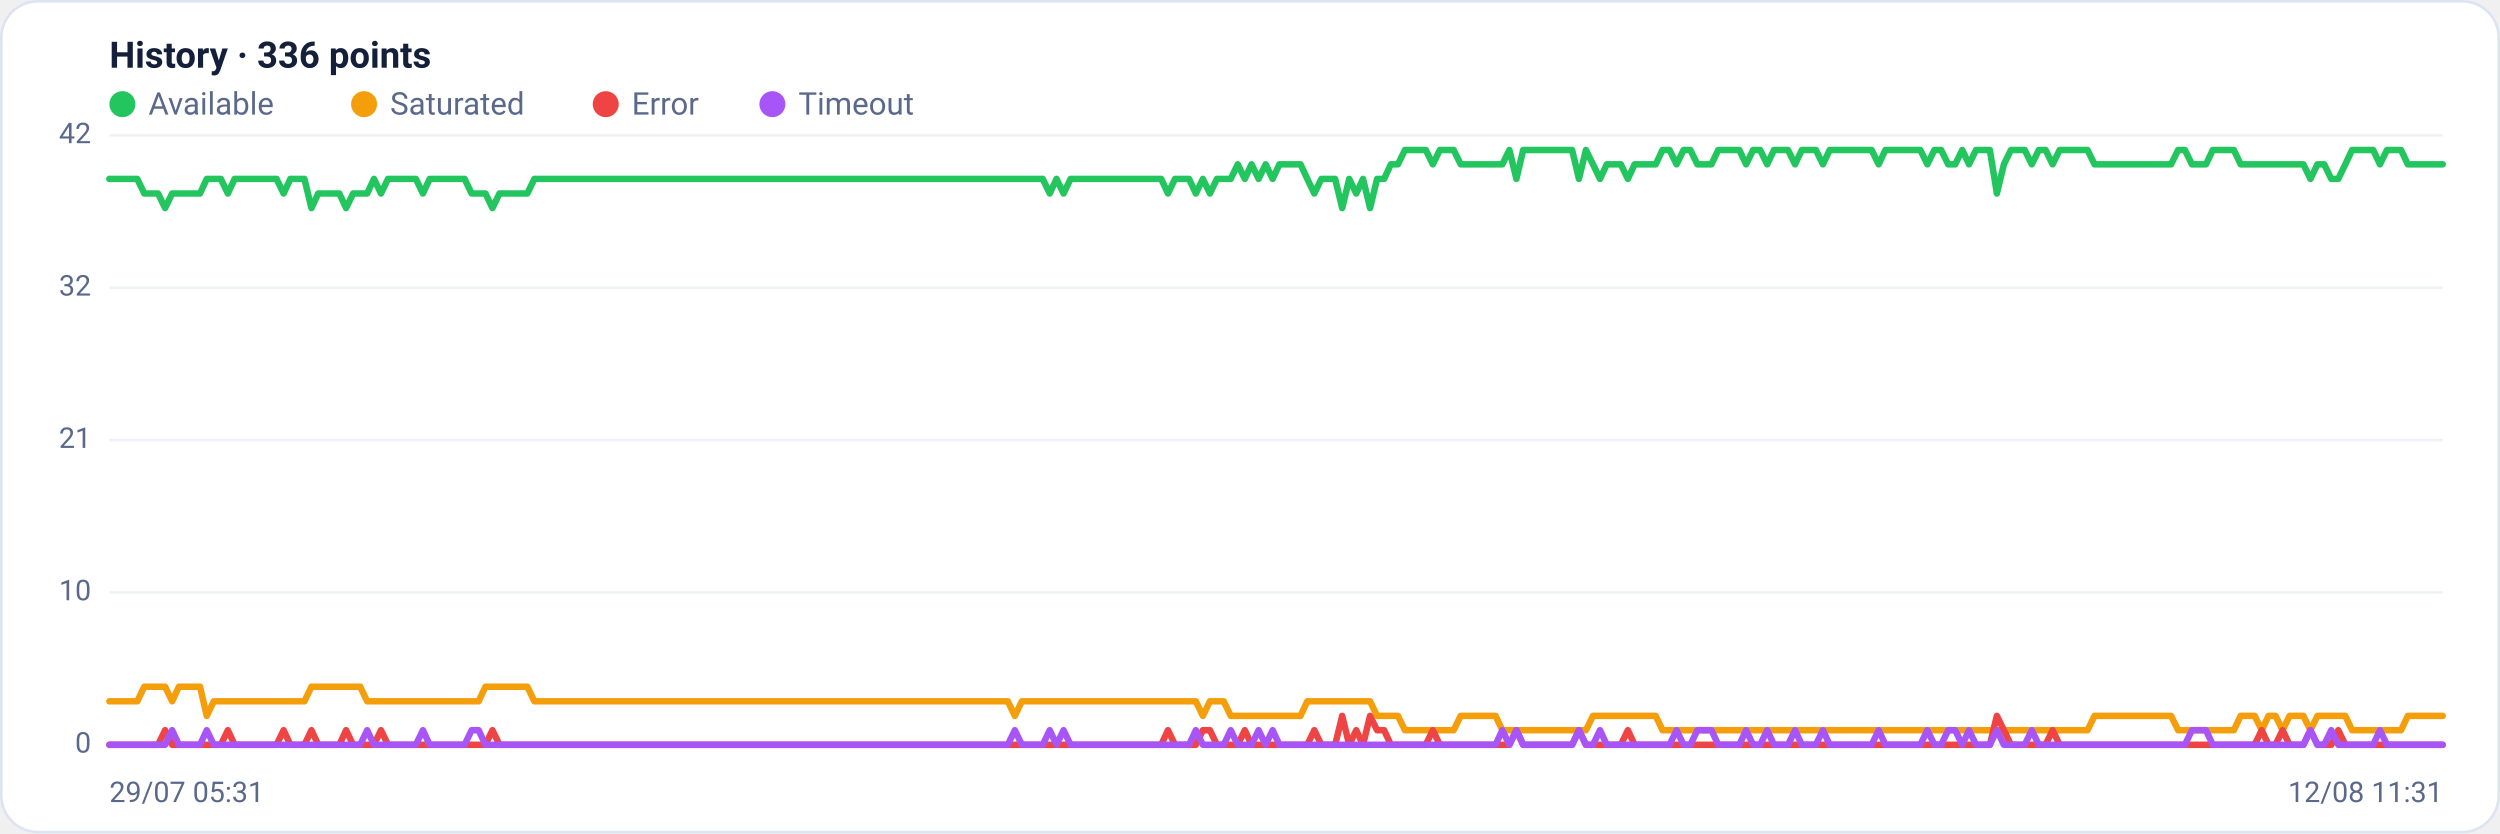
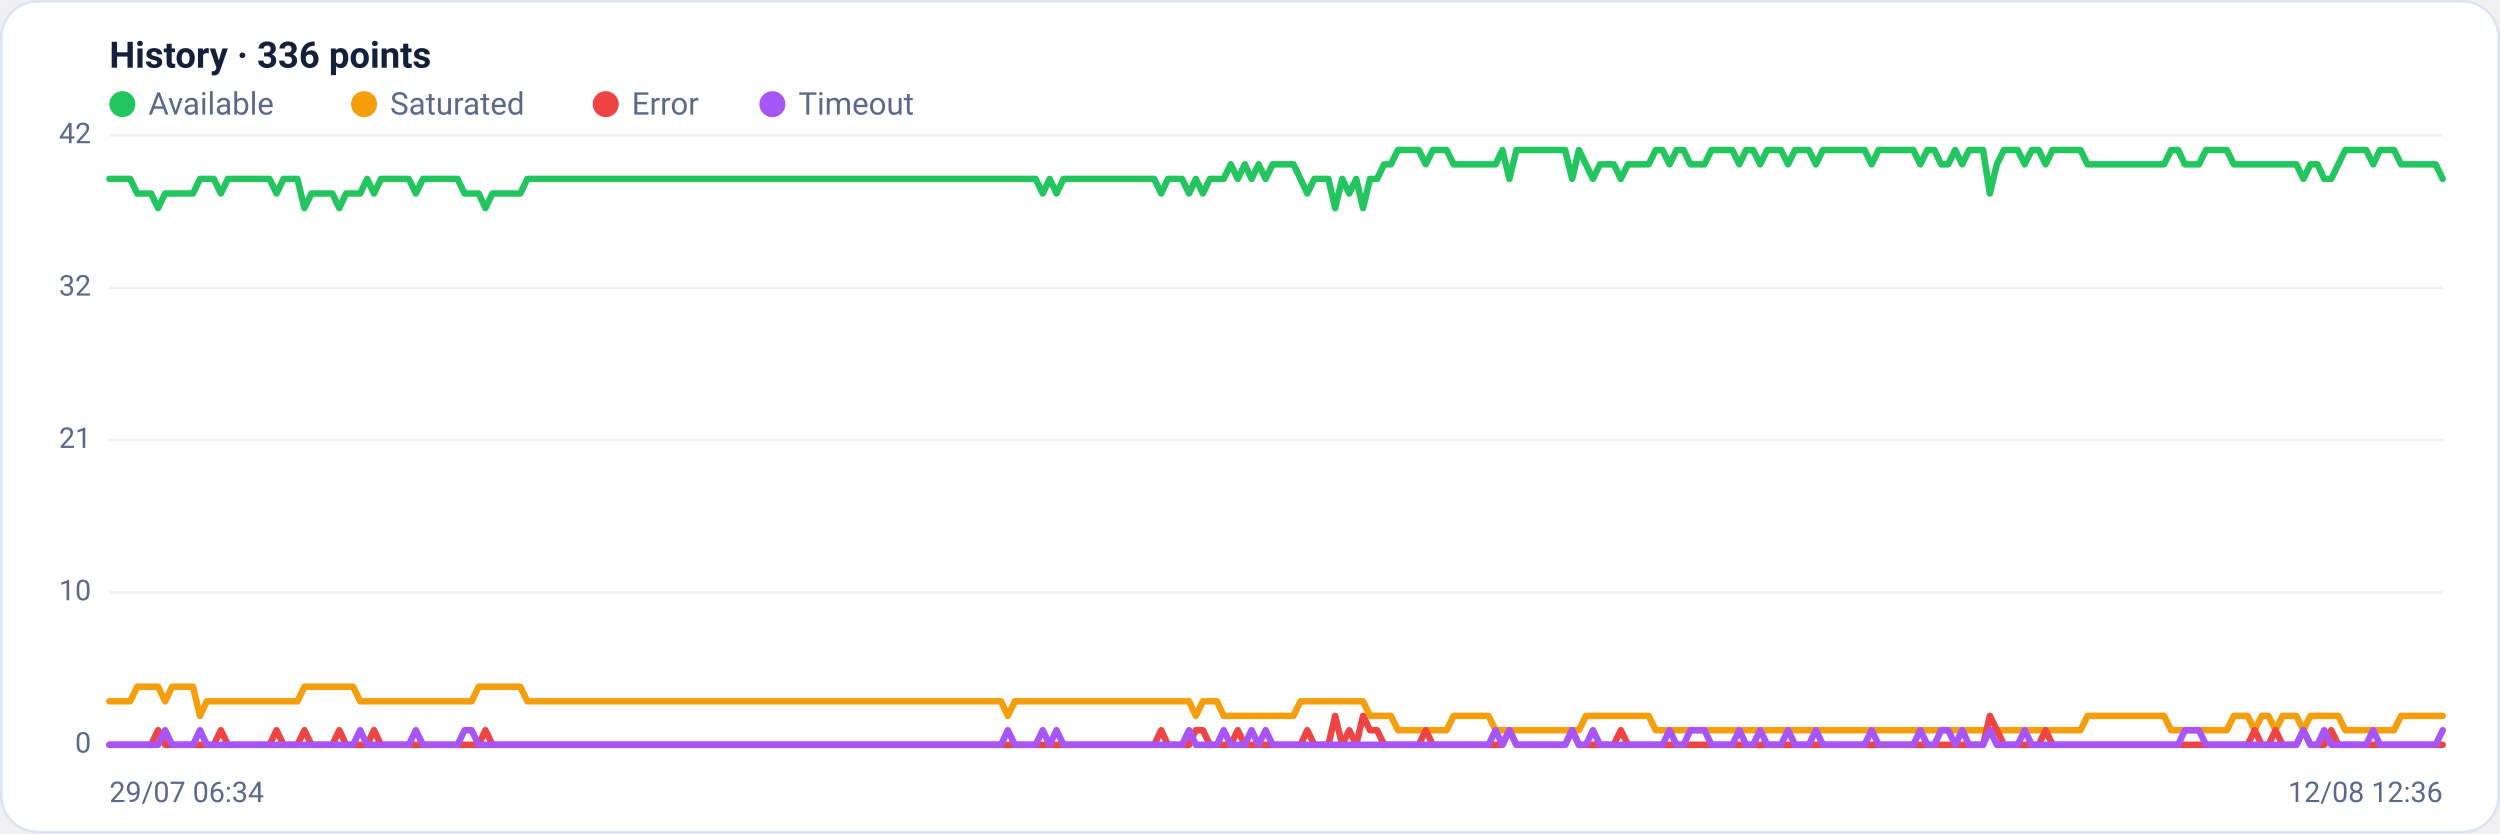
<svg xmlns="http://www.w3.org/2000/svg" viewBox="0 0 960 320" width="960" height="320" font-family="Segoe UI, system-ui, -apple-system, Roboto, Helvetica, Arial, sans-serif" role="img" aria-label="Availability history per region">
  <rect x="0.5" y="0.5" width="959" height="319" rx="14" fill="#ffffff" stroke="#dce3f1" />
  <text x="42" y="26" font-size="14" font-weight="600" fill="#14203a">History · 336 points</text>
  <circle cx="47" cy="40" r="5" fill="#22c55e" />
  <text x="57" y="44" font-size="12" fill="#5a688a">Available</text>
  <circle cx="139.8" cy="40" r="5" fill="#f59e0b" />
  <text x="149.8" y="44" font-size="12" fill="#5a688a">Saturated</text>
  <circle cx="232.6" cy="40" r="5" fill="#ef4444" />
  <text x="242.6" y="44" font-size="12" fill="#5a688a">Error</text>
  <circle cx="296.6" cy="40" r="5" fill="#a855f7" />
  <text x="306.6" y="44" font-size="12" fill="#5a688a">Timeout</text>
  <line x1="42" y1="286.0" x2="938" y2="286.0" stroke="#eef2f7" stroke-width="1" />
  <text x="35" y="289.0" text-anchor="end" font-size="11" fill="#5a688a">0</text>
  <line x1="42" y1="227.5" x2="938" y2="227.5" stroke="#eef2f7" stroke-width="1" />
  <text x="35" y="230.5" text-anchor="end" font-size="11" fill="#5a688a">10</text>
  <line x1="42" y1="169.0" x2="938" y2="169.0" stroke="#eef2f7" stroke-width="1" />
  <text x="35" y="172.0" text-anchor="end" font-size="11" fill="#5a688a">21</text>
  <line x1="42" y1="110.5" x2="938" y2="110.5" stroke="#eef2f7" stroke-width="1" />
  <text x="35" y="113.5" text-anchor="end" font-size="11" fill="#5a688a">32</text>
  <line x1="42" y1="52.0" x2="938" y2="52.0" stroke="#eef2f7" stroke-width="1" />
  <text x="35" y="55.0" text-anchor="end" font-size="11" fill="#5a688a">42</text>
-   <polyline fill="none" stroke="#22c55e" stroke-width="2.5" stroke-linejoin="round" stroke-linecap="round" points="42.0,68.7 44.7,68.7 47.3,68.7 50.0,68.7 52.7,68.7 55.4,74.3 58.0,74.3 60.7,74.3 63.4,79.9 66.1,74.3 68.7,74.3 71.4,74.3 74.1,74.3 76.8,74.3 79.4,68.7 82.1,68.7 84.8,68.7 87.5,74.3 90.1,68.7 92.8,68.7 95.5,68.7 98.2,68.7 100.8,68.7 103.5,68.7 106.2,68.7 108.9,74.3 111.5,68.7 114.2,68.7 116.9,68.7 119.6,79.9 122.2,74.3 124.9,74.3 127.6,74.3 130.3,74.3 132.9,79.9 135.6,74.3 138.3,74.3 141.0,74.3 143.6,68.7 146.3,74.3 149.0,68.7 151.7,68.7 154.3,68.7 157.0,68.7 159.7,68.7 162.4,74.3 165.0,68.7 167.7,68.7 170.4,68.7 173.1,68.7 175.7,68.7 178.4,68.7 181.1,74.3 183.8,74.3 186.4,74.3 189.1,79.9 191.8,74.3 194.5,74.3 197.1,74.3 199.8,74.3 202.5,74.3 205.2,68.7 207.8,68.7 210.5,68.7 213.2,68.7 215.9,68.7 218.5,68.7 221.2,68.7 223.9,68.7 226.5,68.7 229.2,68.7 231.9,68.7 234.6,68.7 237.2,68.7 239.9,68.7 242.6,68.7 245.3,68.7 247.9,68.7 250.6,68.7 253.3,68.7 256.0,68.7 258.6,68.7 261.3,68.7 264.0,68.7 266.7,68.7 269.3,68.7 272.0,68.7 274.7,68.7 277.4,68.7 280.0,68.7 282.7,68.7 285.4,68.7 288.1,68.7 290.7,68.7 293.4,68.7 296.1,68.7 298.8,68.7 301.4,68.7 304.1,68.7 306.8,68.7 309.5,68.7 312.1,68.7 314.8,68.7 317.5,68.7 320.2,68.7 322.8,68.7 325.5,68.7 328.2,68.7 330.9,68.7 333.5,68.7 336.2,68.7 338.9,68.7 341.6,68.7 344.2,68.7 346.9,68.7 349.6,68.7 352.3,68.7 354.9,68.7 357.6,68.7 360.3,68.7 363.0,68.7 365.6,68.7 368.3,68.7 371.0,68.7 373.7,68.7 376.3,68.7 379.0,68.7 381.7,68.7 384.4,68.7 387.0,68.7 389.7,68.7 392.4,68.7 395.1,68.7 397.7,68.7 400.4,68.7 403.1,74.3 405.7,68.7 408.4,74.3 411.1,68.7 413.8,68.7 416.4,68.7 419.1,68.7 421.8,68.7 424.5,68.7 427.1,68.7 429.8,68.7 432.5,68.7 435.2,68.7 437.8,68.7 440.5,68.7 443.2,68.7 445.9,68.7 448.5,74.3 451.2,68.7 453.9,68.7 456.6,68.7 459.2,74.3 461.9,68.7 464.6,74.3 467.3,68.7 469.9,68.7 472.6,68.7 475.3,63.1 478.0,68.7 480.6,63.1 483.3,68.7 486.0,63.1 488.7,68.7 491.3,63.1 494.0,63.1 496.7,63.1 499.4,63.1 502.0,68.7 504.7,74.3 507.4,68.7 510.1,68.7 512.7,68.7 515.4,79.9 518.1,68.7 520.8,74.3 523.4,68.7 526.1,79.9 528.8,68.7 531.5,68.7 534.1,63.1 536.8,63.1 539.5,57.6 542.2,57.6 544.8,57.6 547.5,57.6 550.2,63.1 552.9,57.6 555.5,57.6 558.2,57.6 560.9,63.1 563.6,63.1 566.2,63.1 568.9,63.1 571.6,63.1 574.3,63.1 576.9,63.1 579.6,57.6 582.3,68.7 584.9,57.6 587.6,57.6 590.3,57.6 593.0,57.6 595.6,57.6 598.3,57.6 601.0,57.6 603.7,57.6 606.3,68.7 609.0,57.6 611.7,63.1 614.4,68.7 617.0,63.1 619.7,63.1 622.4,63.1 625.1,68.7 627.7,63.1 630.4,63.1 633.1,63.1 635.8,63.1 638.4,57.6 641.1,57.6 643.8,63.1 646.5,57.6 649.1,57.6 651.8,63.1 654.5,63.1 657.2,63.1 659.8,57.6 662.5,57.6 665.2,57.6 667.9,57.6 670.5,63.1 673.2,57.6 675.9,57.6 678.6,63.1 681.2,57.6 683.9,57.6 686.6,57.6 689.3,63.1 691.9,57.6 694.6,57.6 697.3,57.6 700.0,63.1 702.6,57.6 705.3,57.6 708.0,57.6 710.7,57.6 713.3,57.6 716.0,57.6 718.7,57.6 721.4,63.1 724.0,57.6 726.7,57.6 729.4,57.6 732.1,57.6 734.7,57.6 737.4,57.6 740.1,63.1 742.8,57.6 745.4,57.6 748.1,63.1 750.8,63.1 753.5,57.6 756.1,63.1 758.8,57.6 761.5,57.6 764.1,57.6 766.8,74.3 769.5,63.1 772.2,57.6 774.8,57.6 777.5,57.6 780.2,63.1 782.9,57.6 785.5,57.6 788.2,63.1 790.9,57.6 793.6,57.6 796.2,57.6 798.9,57.6 801.6,57.6 804.3,63.1 806.9,63.1 809.6,63.1 812.3,63.1 815.0,63.1 817.6,63.1 820.3,63.1 823.0,63.1 825.7,63.1 828.3,63.1 831.0,63.1 833.7,63.1 836.4,57.6 839.0,57.6 841.7,63.1 844.4,63.1 847.1,63.1 849.7,57.6 852.4,57.6 855.1,57.6 857.8,57.6 860.4,63.1 863.1,63.1 865.8,63.1 868.5,63.1 871.1,63.1 873.8,63.1 876.5,63.1 879.2,63.1 881.8,63.1 884.5,63.1 887.2,68.7 889.9,63.1 892.5,63.1 895.2,68.7 897.9,68.7 900.6,63.1 903.2,57.6 905.9,57.6 908.6,57.6 911.3,57.6 913.9,63.1 916.6,57.6 919.3,57.6 922.0,57.6 924.6,63.1 927.3,63.1 930.0,63.1 932.7,63.1 935.3,63.1 938.0,63.1" />
-   <polyline fill="none" stroke="#f59e0b" stroke-width="2.5" stroke-linejoin="round" stroke-linecap="round" points="42.0,269.3 44.7,269.3 47.3,269.3 50.0,269.3 52.7,269.3 55.4,263.7 58.0,263.7 60.7,263.7 63.4,263.7 66.1,269.3 68.7,263.7 71.4,263.7 74.1,263.7 76.8,263.7 79.4,274.9 82.1,269.3 84.8,269.3 87.5,269.3 90.1,269.3 92.8,269.3 95.5,269.3 98.2,269.3 100.8,269.3 103.5,269.3 106.2,269.3 108.9,269.3 111.5,269.3 114.2,269.3 116.9,269.3 119.6,263.7 122.2,263.7 124.9,263.7 127.6,263.7 130.3,263.7 132.9,263.7 135.6,263.7 138.3,263.7 141.0,269.3 143.6,269.3 146.3,269.3 149.0,269.3 151.7,269.3 154.3,269.3 157.0,269.3 159.7,269.3 162.4,269.3 165.0,269.3 167.7,269.3 170.4,269.3 173.1,269.3 175.7,269.3 178.4,269.3 181.1,269.3 183.8,269.3 186.4,263.7 189.1,263.7 191.8,263.7 194.5,263.7 197.1,263.7 199.8,263.7 202.5,263.7 205.2,269.3 207.8,269.3 210.5,269.3 213.2,269.3 215.9,269.3 218.5,269.3 221.2,269.3 223.9,269.3 226.5,269.3 229.2,269.3 231.9,269.3 234.6,269.3 237.2,269.3 239.9,269.3 242.6,269.3 245.3,269.3 247.9,269.3 250.6,269.3 253.3,269.3 256.0,269.3 258.6,269.3 261.3,269.3 264.0,269.3 266.7,269.3 269.3,269.3 272.0,269.3 274.7,269.3 277.4,269.3 280.0,269.3 282.7,269.3 285.4,269.3 288.1,269.3 290.7,269.3 293.4,269.3 296.1,269.3 298.8,269.3 301.4,269.3 304.1,269.3 306.8,269.3 309.5,269.3 312.1,269.3 314.8,269.3 317.5,269.3 320.2,269.3 322.8,269.3 325.5,269.3 328.2,269.3 330.9,269.3 333.5,269.3 336.2,269.3 338.9,269.3 341.6,269.3 344.2,269.3 346.9,269.3 349.6,269.3 352.3,269.3 354.9,269.3 357.6,269.3 360.3,269.3 363.0,269.3 365.6,269.3 368.3,269.3 371.0,269.3 373.7,269.3 376.3,269.3 379.0,269.3 381.7,269.3 384.4,269.3 387.0,269.3 389.7,274.9 392.4,269.3 395.1,269.3 397.7,269.3 400.4,269.3 403.1,269.3 405.7,269.3 408.4,269.3 411.1,269.3 413.8,269.3 416.4,269.3 419.1,269.3 421.8,269.3 424.5,269.3 427.1,269.3 429.8,269.3 432.5,269.3 435.2,269.3 437.8,269.3 440.5,269.3 443.2,269.3 445.9,269.3 448.5,269.3 451.2,269.3 453.9,269.3 456.6,269.3 459.2,269.3 461.9,274.9 464.6,269.3 467.3,269.3 469.9,269.3 472.6,274.9 475.3,274.9 478.0,274.9 480.6,274.9 483.3,274.9 486.0,274.9 488.7,274.9 491.3,274.9 494.0,274.9 496.7,274.9 499.4,274.9 502.0,269.3 504.7,269.3 507.4,269.3 510.1,269.3 512.7,269.3 515.4,269.3 518.1,269.3 520.8,269.3 523.4,269.3 526.1,269.3 528.8,274.9 531.5,274.9 534.1,274.9 536.8,274.9 539.5,280.4 542.2,280.4 544.8,280.4 547.5,280.4 550.2,280.4 552.9,280.4 555.5,280.4 558.2,280.4 560.9,274.9 563.6,274.9 566.2,274.9 568.9,274.9 571.6,274.9 574.3,274.9 576.9,280.4 579.6,280.4 582.3,280.4 584.9,280.4 587.6,280.4 590.3,280.4 593.0,280.4 595.6,280.4 598.3,280.4 601.0,280.4 603.7,280.4 606.3,280.4 609.0,280.4 611.7,274.9 614.4,274.9 617.0,274.9 619.7,274.9 622.4,274.9 625.1,274.9 627.7,274.9 630.4,274.9 633.1,274.9 635.8,274.9 638.4,280.4 641.1,280.4 643.8,280.4 646.5,280.4 649.1,280.4 651.8,280.4 654.5,280.4 657.2,280.4 659.8,280.4 662.5,280.4 665.2,280.4 667.9,280.4 670.5,280.4 673.2,280.4 675.9,280.4 678.6,280.4 681.2,280.4 683.9,280.4 686.6,280.4 689.3,280.4 691.9,280.4 694.6,280.4 697.3,280.4 700.0,280.4 702.6,280.4 705.3,280.4 708.0,280.4 710.7,280.4 713.3,280.4 716.0,280.4 718.7,280.4 721.4,280.4 724.0,280.4 726.7,280.4 729.4,280.4 732.1,280.4 734.7,280.4 737.4,280.4 740.1,280.4 742.8,280.4 745.4,280.4 748.1,280.4 750.8,280.4 753.5,280.4 756.1,280.4 758.8,280.4 761.5,280.4 764.1,280.4 766.8,280.4 769.5,280.4 772.2,280.4 774.8,280.4 777.5,280.4 780.2,280.4 782.9,280.4 785.5,280.4 788.2,280.4 790.9,280.4 793.6,280.4 796.2,280.4 798.9,280.4 801.6,280.4 804.3,274.9 806.9,274.9 809.6,274.9 812.3,274.9 815.0,274.9 817.6,274.9 820.3,274.9 823.0,274.9 825.7,274.9 828.3,274.9 831.0,274.9 833.7,274.9 836.4,280.4 839.0,280.4 841.7,280.4 844.4,280.4 847.1,280.4 849.7,280.4 852.4,280.4 855.1,280.4 857.8,280.4 860.4,274.9 863.1,274.9 865.8,274.9 868.5,280.4 871.1,274.9 873.8,274.9 876.5,280.4 879.2,274.9 881.8,274.9 884.5,274.9 887.2,280.4 889.9,274.9 892.5,274.9 895.2,274.9 897.9,274.9 900.6,274.9 903.2,280.4 905.9,280.4 908.6,280.4 911.3,280.4 913.9,280.4 916.6,280.4 919.3,280.4 922.0,280.4 924.6,274.9 927.3,274.9 930.0,274.9 932.7,274.9 935.3,274.9 938.0,274.9" />
-   <polyline fill="none" stroke="#ef4444" stroke-width="2.5" stroke-linejoin="round" stroke-linecap="round" points="42.0,286.0 44.7,286.0 47.3,286.0 50.0,286.0 52.7,286.0 55.4,286.0 58.0,286.0 60.7,286.0 63.4,280.4 66.1,286.0 68.7,286.0 71.4,286.0 74.1,286.0 76.8,286.0 79.4,286.0 82.1,286.0 84.8,286.0 87.5,280.4 90.1,286.0 92.8,286.0 95.5,286.0 98.2,286.0 100.8,286.0 103.5,286.0 106.2,286.0 108.9,280.4 111.5,286.0 114.2,286.0 116.9,286.0 119.6,280.4 122.2,286.0 124.9,286.0 127.6,286.0 130.3,286.0 132.9,280.4 135.6,286.0 138.3,286.0 141.0,286.0 143.6,286.0 146.3,280.4 149.0,286.0 151.7,286.0 154.3,286.0 157.0,286.0 159.7,286.0 162.4,286.0 165.0,286.0 167.7,286.0 170.4,286.0 173.1,286.0 175.7,286.0 178.4,286.0 181.1,286.0 183.8,286.0 186.4,286.0 189.1,280.4 191.8,286.0 194.5,286.0 197.1,286.0 199.8,286.0 202.5,286.0 205.2,286.0 207.8,286.0 210.5,286.0 213.2,286.0 215.9,286.0 218.5,286.0 221.2,286.0 223.9,286.0 226.5,286.0 229.2,286.0 231.9,286.0 234.6,286.0 237.2,286.0 239.9,286.0 242.6,286.0 245.3,286.0 247.9,286.0 250.6,286.0 253.3,286.0 256.0,286.0 258.6,286.0 261.3,286.0 264.0,286.0 266.7,286.0 269.3,286.0 272.0,286.0 274.7,286.0 277.4,286.0 280.0,286.0 282.7,286.0 285.4,286.0 288.1,286.0 290.7,286.0 293.4,286.0 296.1,286.0 298.8,286.0 301.4,286.0 304.1,286.0 306.8,286.0 309.5,286.0 312.1,286.0 314.8,286.0 317.5,286.0 320.2,286.0 322.8,286.0 325.5,286.0 328.2,286.0 330.9,286.0 333.5,286.0 336.2,286.0 338.9,286.0 341.6,286.0 344.2,286.0 346.9,286.0 349.6,286.0 352.3,286.0 354.9,286.0 357.6,286.0 360.3,286.0 363.0,286.0 365.6,286.0 368.3,286.0 371.0,286.0 373.7,286.0 376.3,286.0 379.0,286.0 381.7,286.0 384.4,286.0 387.0,286.0 389.7,286.0 392.4,286.0 395.1,286.0 397.7,286.0 400.4,286.0 403.1,286.0 405.7,286.0 408.4,286.0 411.1,286.0 413.8,286.0 416.4,286.0 419.1,286.0 421.8,286.0 424.5,286.0 427.1,286.0 429.8,286.0 432.5,286.0 435.2,286.0 437.8,286.0 440.5,286.0 443.2,286.0 445.9,286.0 448.5,280.4 451.2,286.0 453.9,286.0 456.6,286.0 459.2,286.0 461.9,280.4 464.6,280.4 467.3,286.0 469.9,286.0 472.6,286.0 475.3,286.0 478.0,280.4 480.6,286.0 483.3,286.0 486.0,286.0 488.7,286.0 491.3,286.0 494.0,286.0 496.7,286.0 499.4,286.0 502.0,286.0 504.7,280.4 507.4,286.0 510.1,286.0 512.7,286.0 515.4,274.9 518.1,286.0 520.8,280.4 523.4,286.0 526.1,274.9 528.8,280.4 531.5,280.4 534.1,286.0 536.8,286.0 539.5,286.0 542.2,286.0 544.8,286.0 547.5,286.0 550.2,280.4 552.9,286.0 555.5,286.0 558.2,286.0 560.9,286.0 563.6,286.0 566.2,286.0 568.9,286.0 571.6,286.0 574.3,286.0 576.9,286.0 579.6,286.0 582.3,280.4 584.9,286.0 587.6,286.0 590.3,286.0 593.0,286.0 595.6,286.0 598.3,286.0 601.0,286.0 603.7,286.0 606.3,280.4 609.0,286.0 611.7,286.0 614.4,286.0 617.0,286.0 619.7,286.0 622.4,286.0 625.1,280.4 627.7,286.0 630.4,286.0 633.1,286.0 635.8,286.0 638.4,286.0 641.1,286.0 643.8,286.0 646.5,286.0 649.1,286.0 651.8,286.0 654.5,286.0 657.2,286.0 659.8,286.0 662.5,286.0 665.2,286.0 667.9,286.0 670.5,286.0 673.2,286.0 675.9,286.0 678.6,286.0 681.2,286.0 683.9,286.0 686.6,286.0 689.3,286.0 691.9,286.0 694.6,286.0 697.3,286.0 700.0,286.0 702.6,286.0 705.3,286.0 708.0,286.0 710.7,286.0 713.3,286.0 716.0,286.0 718.7,286.0 721.4,286.0 724.0,286.0 726.7,286.0 729.4,286.0 732.1,286.0 734.7,286.0 737.4,286.0 740.1,286.0 742.8,286.0 745.4,286.0 748.1,286.0 750.8,286.0 753.5,286.0 756.1,286.0 758.8,286.0 761.5,286.0 764.1,286.0 766.8,274.9 769.5,280.4 772.2,286.0 774.8,286.0 777.5,286.0 780.2,286.0 782.9,286.0 785.5,286.0 788.2,280.4 790.9,286.0 793.6,286.0 796.2,286.0 798.9,286.0 801.6,286.0 804.3,286.0 806.9,286.0 809.6,286.0 812.3,286.0 815.0,286.0 817.6,286.0 820.3,286.0 823.0,286.0 825.7,286.0 828.3,286.0 831.0,286.0 833.7,286.0 836.4,286.0 839.0,286.0 841.7,286.0 844.4,286.0 847.1,286.0 849.7,286.0 852.4,286.0 855.1,286.0 857.8,286.0 860.4,286.0 863.1,286.0 865.8,286.0 868.5,280.4 871.1,286.0 873.8,286.0 876.5,280.4 879.2,286.0 881.8,286.0 884.5,286.0 887.2,280.4 889.9,286.0 892.5,286.0 895.2,286.0 897.9,280.4 900.6,286.0 903.2,286.0 905.9,286.0 908.6,286.0 911.3,286.0 913.9,286.0 916.6,286.0 919.3,286.0 922.0,286.0 924.6,286.0 927.3,286.0 930.0,286.0 932.7,286.0 935.3,286.0 938.0,286.0" />
-   <polyline fill="none" stroke="#a855f7" stroke-width="2.5" stroke-linejoin="round" stroke-linecap="round" points="42.0,286.0 44.7,286.0 47.3,286.0 50.0,286.0 52.7,286.0 55.4,286.0 58.0,286.0 60.7,286.0 63.4,286.0 66.1,280.4 68.7,286.0 71.4,286.0 74.1,286.0 76.8,286.0 79.4,280.4 82.1,286.0 84.8,286.0 87.5,286.0 90.1,286.0 92.8,286.0 95.5,286.0 98.2,286.0 100.8,286.0 103.5,286.0 106.2,286.0 108.9,286.0 111.5,286.0 114.2,286.0 116.9,286.0 119.6,286.0 122.2,286.0 124.9,286.0 127.6,286.0 130.3,286.0 132.9,286.0 135.6,286.0 138.3,286.0 141.0,280.4 143.6,286.0 146.3,286.0 149.0,286.0 151.7,286.0 154.3,286.0 157.0,286.0 159.7,286.0 162.4,280.4 165.0,286.0 167.7,286.0 170.4,286.0 173.1,286.0 175.7,286.0 178.4,286.0 181.1,280.4 183.8,280.4 186.4,286.0 189.1,286.0 191.8,286.0 194.5,286.0 197.1,286.0 199.8,286.0 202.5,286.0 205.2,286.0 207.8,286.0 210.5,286.0 213.2,286.0 215.9,286.0 218.5,286.0 221.2,286.0 223.9,286.0 226.5,286.0 229.2,286.0 231.9,286.0 234.6,286.0 237.2,286.0 239.9,286.0 242.6,286.0 245.3,286.0 247.9,286.0 250.6,286.0 253.3,286.0 256.0,286.0 258.6,286.0 261.3,286.0 264.0,286.0 266.7,286.0 269.3,286.0 272.0,286.0 274.7,286.0 277.4,286.0 280.0,286.0 282.7,286.0 285.4,286.0 288.1,286.0 290.7,286.0 293.4,286.0 296.1,286.0 298.8,286.0 301.4,286.0 304.1,286.0 306.8,286.0 309.5,286.0 312.1,286.0 314.8,286.0 317.5,286.0 320.2,286.0 322.8,286.0 325.5,286.0 328.2,286.0 330.9,286.0 333.5,286.0 336.2,286.0 338.9,286.0 341.6,286.0 344.2,286.0 346.9,286.0 349.6,286.0 352.3,286.0 354.9,286.0 357.6,286.0 360.3,286.0 363.0,286.0 365.6,286.0 368.3,286.0 371.0,286.0 373.7,286.0 376.3,286.0 379.0,286.0 381.7,286.0 384.4,286.0 387.0,286.0 389.7,280.4 392.4,286.0 395.1,286.0 397.7,286.0 400.4,286.0 403.1,280.4 405.7,286.0 408.4,280.4 411.1,286.0 413.8,286.0 416.4,286.0 419.1,286.0 421.8,286.0 424.5,286.0 427.1,286.0 429.8,286.0 432.5,286.0 435.2,286.0 437.8,286.0 440.5,286.0 443.2,286.0 445.9,286.0 448.5,286.0 451.2,286.0 453.9,286.0 456.6,286.0 459.2,280.4 461.9,286.0 464.6,286.0 467.3,286.0 469.9,286.0 472.6,280.4 475.3,286.0 478.0,286.0 480.6,286.0 483.3,280.4 486.0,286.0 488.7,280.4 491.3,286.0 494.0,286.0 496.7,286.0 499.4,286.0 502.0,286.0 504.7,286.0 507.4,286.0 510.1,286.0 512.7,286.0 515.4,286.0 518.1,286.0 520.8,286.0 523.4,286.0 526.1,286.0 528.8,286.0 531.5,286.0 534.1,286.0 536.8,286.0 539.5,286.0 542.2,286.0 544.8,286.0 547.5,286.0 550.2,286.0 552.9,286.0 555.5,286.0 558.2,286.0 560.9,286.0 563.6,286.0 566.2,286.0 568.9,286.0 571.6,286.0 574.3,286.0 576.9,280.4 579.6,286.0 582.3,280.4 584.9,286.0 587.6,286.0 590.3,286.0 593.0,286.0 595.6,286.0 598.3,286.0 601.0,286.0 603.7,286.0 606.3,280.4 609.0,286.0 611.7,286.0 614.4,280.4 617.0,286.0 619.7,286.0 622.4,286.0 625.1,286.0 627.7,286.0 630.4,286.0 633.1,286.0 635.8,286.0 638.4,286.0 641.1,286.0 643.8,280.4 646.5,286.0 649.1,286.0 651.8,280.4 654.5,280.4 657.2,280.4 659.8,286.0 662.5,286.0 665.2,286.0 667.9,286.0 670.5,280.4 673.2,286.0 675.9,286.0 678.6,280.4 681.2,286.0 683.9,286.0 686.6,286.0 689.3,280.4 691.9,286.0 694.6,286.0 697.3,286.0 700.0,280.4 702.6,286.0 705.3,286.0 708.0,286.0 710.7,286.0 713.3,286.0 716.0,286.0 718.7,286.0 721.4,280.4 724.0,286.0 726.7,286.0 729.4,286.0 732.1,286.0 734.7,286.0 737.4,286.0 740.1,280.4 742.8,286.0 745.4,286.0 748.1,280.4 750.8,280.4 753.5,286.0 756.1,280.4 758.8,286.0 761.5,286.0 764.1,286.0 766.8,280.4 769.5,286.0 772.2,286.0 774.8,286.0 777.5,286.0 780.2,280.4 782.9,286.0 785.5,286.0 788.2,286.0 790.9,286.0 793.6,286.0 796.2,286.0 798.9,286.0 801.6,286.0 804.3,286.0 806.9,286.0 809.6,286.0 812.3,286.0 815.0,286.0 817.6,286.0 820.3,286.0 823.0,286.0 825.7,286.0 828.3,286.0 831.0,286.0 833.7,286.0 836.4,286.0 839.0,286.0 841.7,280.4 844.4,280.4 847.1,280.4 849.7,286.0 852.4,286.0 855.1,286.0 857.8,286.0 860.4,286.0 863.1,286.0 865.8,286.0 868.5,286.0 871.1,286.0 873.8,286.0 876.5,286.0 879.2,286.0 881.8,286.0 884.5,286.0 887.2,280.4 889.9,286.0 892.5,286.0 895.2,280.4 897.9,286.0 900.6,286.0 903.2,286.0 905.9,286.0 908.6,286.0 911.3,286.0 913.9,280.4 916.6,286.0 919.3,286.0 922.0,286.0 924.6,286.0 927.3,286.0 930.0,286.0 932.7,286.0 935.3,286.0 938.0,286.0" />
-   <text x="42" y="308" font-size="11" fill="#5a688a">29/07 05:31</text>
-   <text x="938" y="308" text-anchor="end" font-size="11" fill="#5a688a">12/08 11:31</text>
+   <polyline fill="none" stroke="#22c55e" stroke-width="2.5" stroke-linejoin="round" stroke-linecap="round" points="42.0,68.7 44.7,68.7 47.3,68.7 50.0,68.7 52.7,74.3 55.4,74.3 58.0,74.3 60.7,79.9 63.4,74.3 66.1,74.3 68.7,74.3 71.4,74.3 74.1,74.3 76.8,68.7 79.4,68.7 82.1,68.7 84.8,74.3 87.5,68.7 90.1,68.7 92.8,68.7 95.5,68.7 98.2,68.7 100.8,68.7 103.5,68.7 106.2,74.3 108.9,68.7 111.5,68.7 114.2,68.7 116.9,79.9 119.6,74.3 122.2,74.3 124.9,74.3 127.6,74.3 130.3,79.9 132.9,74.3 135.6,74.3 138.3,74.3 141.0,68.7 143.6,74.3 146.3,68.7 149.0,68.7 151.7,68.7 154.3,68.7 157.0,68.7 159.7,74.3 162.4,68.7 165.0,68.7 167.7,68.7 170.4,68.7 173.1,68.7 175.7,68.7 178.4,74.3 181.1,74.3 183.8,74.3 186.4,79.9 189.1,74.3 191.8,74.3 194.5,74.3 197.1,74.3 199.8,74.3 202.5,68.7 205.2,68.7 207.8,68.7 210.5,68.7 213.2,68.7 215.9,68.7 218.5,68.7 221.2,68.7 223.9,68.7 226.5,68.7 229.2,68.7 231.9,68.7 234.6,68.7 237.2,68.7 239.9,68.7 242.6,68.7 245.3,68.7 247.9,68.7 250.6,68.7 253.3,68.7 256.0,68.7 258.6,68.7 261.3,68.7 264.0,68.7 266.7,68.7 269.3,68.7 272.0,68.7 274.7,68.7 277.4,68.7 280.0,68.7 282.7,68.7 285.4,68.7 288.1,68.7 290.7,68.7 293.4,68.7 296.1,68.7 298.8,68.7 301.4,68.7 304.1,68.7 306.8,68.7 309.5,68.7 312.1,68.7 314.8,68.7 317.5,68.7 320.2,68.7 322.8,68.7 325.5,68.7 328.2,68.7 330.9,68.7 333.5,68.7 336.2,68.7 338.9,68.7 341.6,68.7 344.2,68.7 346.9,68.7 349.6,68.7 352.3,68.7 354.9,68.7 357.6,68.7 360.3,68.7 363.0,68.7 365.6,68.7 368.3,68.7 371.0,68.7 373.7,68.7 376.3,68.7 379.0,68.7 381.7,68.7 384.4,68.7 387.0,68.7 389.7,68.7 392.4,68.7 395.1,68.7 397.7,68.7 400.4,74.3 403.1,68.7 405.7,74.3 408.4,68.7 411.1,68.7 413.8,68.7 416.4,68.7 419.1,68.7 421.8,68.7 424.5,68.7 427.1,68.7 429.8,68.7 432.5,68.7 435.2,68.7 437.8,68.7 440.5,68.7 443.2,68.7 445.9,74.3 448.5,68.7 451.2,68.7 453.9,68.7 456.6,74.3 459.2,68.7 461.9,74.3 464.6,68.7 467.3,68.7 469.9,68.7 472.6,63.1 475.3,68.7 478.0,63.1 480.6,68.7 483.3,63.1 486.0,68.7 488.7,63.1 491.3,63.1 494.0,63.1 496.7,63.1 499.4,68.7 502.0,74.3 504.7,68.7 507.4,68.7 510.1,68.7 512.7,79.9 515.4,68.7 518.1,74.3 520.8,68.7 523.4,79.9 526.1,68.7 528.8,68.7 531.5,63.1 534.1,63.1 536.8,57.6 539.5,57.6 542.2,57.6 544.8,57.6 547.5,63.1 550.2,57.6 552.9,57.6 555.5,57.6 558.2,63.1 560.9,63.1 563.6,63.1 566.2,63.1 568.9,63.1 571.6,63.1 574.3,63.1 576.9,57.6 579.6,68.7 582.3,57.6 584.9,57.6 587.6,57.6 590.3,57.6 593.0,57.6 595.6,57.6 598.3,57.6 601.0,57.6 603.7,68.7 606.3,57.6 609.0,63.1 611.7,68.7 614.4,63.1 617.0,63.1 619.7,63.1 622.4,68.7 625.1,63.1 627.7,63.1 630.4,63.1 633.1,63.1 635.8,57.6 638.4,57.6 641.1,63.1 643.8,57.6 646.5,57.6 649.1,63.1 651.8,63.1 654.5,63.1 657.2,57.6 659.8,57.6 662.5,57.6 665.2,57.6 667.9,63.1 670.5,57.6 673.2,57.6 675.9,63.1 678.6,57.6 681.2,57.6 683.9,57.6 686.6,63.1 689.3,57.6 691.9,57.6 694.6,57.6 697.3,63.1 700.0,57.6 702.6,57.6 705.3,57.6 708.0,57.6 710.7,57.6 713.3,57.6 716.0,57.6 718.7,63.1 721.4,57.6 724.0,57.6 726.7,57.6 729.4,57.6 732.1,57.6 734.7,57.6 737.4,63.1 740.1,57.6 742.8,57.6 745.4,63.1 748.1,63.1 750.8,57.6 753.5,63.1 756.1,57.6 758.8,57.6 761.5,57.6 764.1,74.3 766.8,63.1 769.5,57.6 772.2,57.6 774.8,57.6 777.5,63.1 780.2,57.6 782.9,57.6 785.5,63.1 788.2,57.6 790.9,57.6 793.6,57.6 796.2,57.6 798.9,57.6 801.6,63.1 804.3,63.1 806.9,63.1 809.6,63.1 812.3,63.1 815.0,63.1 817.6,63.1 820.3,63.1 823.0,63.1 825.7,63.1 828.3,63.1 831.0,63.1 833.7,57.6 836.4,57.6 839.0,63.1 841.7,63.1 844.4,63.1 847.1,57.6 849.7,57.6 852.4,57.6 855.1,57.6 857.8,63.1 860.4,63.1 863.1,63.1 865.8,63.1 868.5,63.1 871.1,63.1 873.8,63.1 876.5,63.1 879.2,63.1 881.8,63.1 884.5,68.7 887.2,63.1 889.9,63.1 892.5,68.7 895.2,68.7 897.9,63.1 900.6,57.6 903.2,57.6 905.9,57.6 908.6,57.6 911.3,63.1 913.9,57.6 916.6,57.6 919.3,57.6 922.0,63.1 924.6,63.1 927.3,63.1 930.0,63.1 932.7,63.1 935.3,63.1 938.0,68.7" />
+   <polyline fill="none" stroke="#f59e0b" stroke-width="2.5" stroke-linejoin="round" stroke-linecap="round" points="42.0,269.3 44.7,269.3 47.3,269.3 50.0,269.3 52.7,263.7 55.4,263.7 58.0,263.7 60.7,263.7 63.4,269.3 66.1,263.7 68.7,263.7 71.4,263.7 74.1,263.7 76.8,274.9 79.4,269.3 82.1,269.3 84.8,269.3 87.5,269.3 90.1,269.3 92.8,269.3 95.5,269.3 98.2,269.3 100.8,269.3 103.5,269.3 106.2,269.3 108.9,269.3 111.5,269.3 114.2,269.3 116.9,263.7 119.6,263.7 122.2,263.7 124.9,263.7 127.6,263.7 130.3,263.7 132.9,263.7 135.6,263.7 138.3,269.3 141.0,269.3 143.6,269.3 146.3,269.3 149.0,269.3 151.7,269.3 154.3,269.3 157.0,269.3 159.7,269.3 162.4,269.3 165.0,269.3 167.7,269.3 170.4,269.3 173.1,269.3 175.7,269.3 178.4,269.3 181.1,269.3 183.8,263.7 186.4,263.7 189.1,263.7 191.8,263.7 194.5,263.7 197.1,263.7 199.8,263.7 202.5,269.3 205.2,269.3 207.8,269.3 210.5,269.3 213.2,269.3 215.9,269.3 218.5,269.3 221.2,269.3 223.9,269.3 226.5,269.3 229.2,269.3 231.9,269.3 234.6,269.3 237.2,269.3 239.9,269.3 242.6,269.3 245.3,269.3 247.9,269.3 250.6,269.3 253.3,269.3 256.0,269.3 258.6,269.3 261.3,269.3 264.0,269.3 266.7,269.3 269.3,269.3 272.0,269.3 274.7,269.3 277.4,269.3 280.0,269.3 282.7,269.3 285.4,269.3 288.1,269.3 290.7,269.3 293.4,269.3 296.1,269.3 298.8,269.3 301.4,269.3 304.1,269.3 306.8,269.3 309.5,269.3 312.1,269.3 314.8,269.3 317.5,269.3 320.2,269.3 322.8,269.3 325.5,269.3 328.2,269.3 330.9,269.3 333.5,269.3 336.2,269.3 338.9,269.3 341.6,269.3 344.2,269.3 346.9,269.3 349.6,269.3 352.3,269.3 354.9,269.3 357.6,269.3 360.3,269.3 363.0,269.3 365.6,269.3 368.3,269.3 371.0,269.3 373.7,269.3 376.3,269.3 379.0,269.3 381.7,269.3 384.4,269.3 387.0,274.9 389.7,269.3 392.4,269.3 395.1,269.3 397.7,269.3 400.4,269.3 403.1,269.3 405.7,269.3 408.4,269.3 411.1,269.3 413.8,269.3 416.4,269.3 419.1,269.3 421.8,269.3 424.5,269.3 427.1,269.3 429.8,269.3 432.5,269.3 435.2,269.3 437.8,269.3 440.5,269.3 443.2,269.3 445.9,269.3 448.5,269.3 451.2,269.3 453.9,269.3 456.6,269.3 459.2,274.9 461.9,269.3 464.6,269.3 467.3,269.3 469.9,274.9 472.6,274.9 475.3,274.9 478.0,274.9 480.6,274.9 483.3,274.9 486.0,274.9 488.7,274.9 491.3,274.9 494.0,274.9 496.7,274.9 499.4,269.3 502.0,269.3 504.7,269.3 507.4,269.3 510.1,269.3 512.7,269.3 515.4,269.3 518.1,269.3 520.8,269.3 523.4,269.3 526.1,274.9 528.8,274.9 531.5,274.9 534.1,274.9 536.8,280.4 539.5,280.4 542.2,280.4 544.8,280.4 547.5,280.4 550.2,280.4 552.9,280.4 555.5,280.4 558.2,274.9 560.9,274.9 563.6,274.9 566.2,274.9 568.9,274.9 571.6,274.9 574.3,280.4 576.9,280.4 579.6,280.4 582.3,280.4 584.9,280.4 587.6,280.4 590.3,280.4 593.0,280.4 595.6,280.4 598.3,280.4 601.0,280.4 603.7,280.4 606.3,280.4 609.0,274.9 611.7,274.9 614.4,274.9 617.0,274.9 619.7,274.9 622.4,274.9 625.1,274.9 627.7,274.9 630.4,274.9 633.1,274.9 635.8,280.4 638.4,280.4 641.1,280.4 643.8,280.4 646.5,280.4 649.1,280.4 651.8,280.4 654.5,280.4 657.2,280.4 659.8,280.4 662.5,280.4 665.2,280.4 667.9,280.4 670.5,280.4 673.2,280.4 675.9,280.4 678.6,280.4 681.2,280.4 683.9,280.4 686.6,280.4 689.3,280.4 691.9,280.4 694.6,280.4 697.3,280.4 700.0,280.4 702.6,280.4 705.3,280.4 708.0,280.4 710.7,280.4 713.3,280.4 716.0,280.4 718.7,280.4 721.4,280.4 724.0,280.4 726.7,280.4 729.4,280.4 732.1,280.4 734.7,280.4 737.4,280.4 740.1,280.4 742.8,280.4 745.4,280.4 748.1,280.4 750.8,280.4 753.5,280.4 756.1,280.4 758.8,280.4 761.5,280.4 764.1,280.4 766.8,280.4 769.5,280.4 772.2,280.4 774.8,280.4 777.5,280.4 780.2,280.4 782.9,280.4 785.5,280.4 788.2,280.4 790.9,280.4 793.6,280.4 796.2,280.4 798.9,280.4 801.6,274.9 804.3,274.9 806.9,274.9 809.6,274.9 812.3,274.9 815.0,274.9 817.6,274.9 820.3,274.9 823.0,274.9 825.7,274.9 828.3,274.9 831.0,274.9 833.7,280.4 836.4,280.4 839.0,280.4 841.7,280.4 844.4,280.4 847.1,280.4 849.7,280.4 852.4,280.4 855.1,280.4 857.8,274.9 860.4,274.9 863.1,274.9 865.8,280.4 868.5,274.9 871.1,274.9 873.8,280.4 876.5,274.9 879.2,274.9 881.8,274.9 884.5,280.4 887.2,274.9 889.9,274.9 892.5,274.9 895.2,274.9 897.9,274.9 900.6,280.4 903.2,280.4 905.9,280.4 908.6,280.4 911.3,280.4 913.9,280.4 916.6,280.4 919.3,280.4 922.0,274.9 924.6,274.9 927.3,274.9 930.0,274.9 932.7,274.9 935.3,274.9 938.0,274.9" />
+   <polyline fill="none" stroke="#ef4444" stroke-width="2.5" stroke-linejoin="round" stroke-linecap="round" points="42.0,286.0 44.7,286.0 47.3,286.0 50.0,286.0 52.7,286.0 55.4,286.0 58.0,286.0 60.7,280.4 63.4,286.0 66.1,286.0 68.7,286.0 71.4,286.0 74.1,286.0 76.8,286.0 79.4,286.0 82.1,286.0 84.8,280.4 87.5,286.0 90.1,286.0 92.8,286.0 95.5,286.0 98.2,286.0 100.8,286.0 103.5,286.0 106.2,280.4 108.9,286.0 111.5,286.0 114.2,286.0 116.9,280.4 119.6,286.0 122.2,286.0 124.9,286.0 127.6,286.0 130.3,280.4 132.9,286.0 135.6,286.0 138.3,286.0 141.0,286.0 143.6,280.4 146.3,286.0 149.0,286.0 151.7,286.0 154.3,286.0 157.0,286.0 159.7,286.0 162.4,286.0 165.0,286.0 167.7,286.0 170.4,286.0 173.1,286.0 175.7,286.0 178.4,286.0 181.1,286.0 183.8,286.0 186.4,280.4 189.1,286.0 191.8,286.0 194.5,286.0 197.1,286.0 199.8,286.0 202.5,286.0 205.2,286.0 207.8,286.0 210.5,286.0 213.2,286.0 215.9,286.0 218.5,286.0 221.2,286.0 223.9,286.0 226.5,286.0 229.2,286.0 231.9,286.0 234.6,286.0 237.2,286.0 239.9,286.0 242.6,286.0 245.3,286.0 247.9,286.0 250.6,286.0 253.3,286.0 256.0,286.0 258.6,286.0 261.3,286.0 264.0,286.0 266.7,286.0 269.3,286.0 272.0,286.0 274.7,286.0 277.4,286.0 280.0,286.0 282.7,286.0 285.4,286.0 288.1,286.0 290.7,286.0 293.4,286.0 296.1,286.0 298.8,286.0 301.4,286.0 304.1,286.0 306.8,286.0 309.5,286.0 312.1,286.0 314.8,286.0 317.5,286.0 320.2,286.0 322.8,286.0 325.5,286.0 328.2,286.0 330.9,286.0 333.5,286.0 336.2,286.0 338.9,286.0 341.6,286.0 344.2,286.0 346.9,286.0 349.6,286.0 352.3,286.0 354.9,286.0 357.6,286.0 360.3,286.0 363.0,286.0 365.6,286.0 368.3,286.0 371.0,286.0 373.7,286.0 376.3,286.0 379.0,286.0 381.7,286.0 384.4,286.0 387.0,286.0 389.7,286.0 392.4,286.0 395.1,286.0 397.7,286.0 400.4,286.0 403.1,286.0 405.7,286.0 408.4,286.0 411.1,286.0 413.8,286.0 416.4,286.0 419.1,286.0 421.8,286.0 424.5,286.0 427.1,286.0 429.8,286.0 432.5,286.0 435.2,286.0 437.8,286.0 440.5,286.0 443.2,286.0 445.9,280.4 448.5,286.0 451.2,286.0 453.9,286.0 456.6,286.0 459.2,280.4 461.9,280.4 464.6,286.0 467.3,286.0 469.9,286.0 472.6,286.0 475.3,280.4 478.0,286.0 480.6,286.0 483.3,286.0 486.0,286.0 488.7,286.0 491.3,286.0 494.0,286.0 496.7,286.0 499.4,286.0 502.0,280.4 504.7,286.0 507.4,286.0 510.1,286.0 512.7,274.9 515.4,286.0 518.1,280.4 520.8,286.0 523.4,274.9 526.1,280.4 528.8,280.4 531.5,286.0 534.1,286.0 536.8,286.0 539.5,286.0 542.2,286.0 544.8,286.0 547.5,280.4 550.2,286.0 552.9,286.0 555.5,286.0 558.2,286.0 560.9,286.0 563.6,286.0 566.2,286.0 568.9,286.0 571.6,286.0 574.3,286.0 576.9,286.0 579.6,280.4 582.3,286.0 584.9,286.0 587.6,286.0 590.3,286.0 593.0,286.0 595.6,286.0 598.3,286.0 601.0,286.0 603.7,280.4 606.3,286.0 609.0,286.0 611.7,286.0 614.4,286.0 617.0,286.0 619.7,286.0 622.4,280.4 625.1,286.0 627.7,286.0 630.4,286.0 633.1,286.0 635.8,286.0 638.4,286.0 641.1,286.0 643.8,286.0 646.5,286.0 649.1,286.0 651.8,286.0 654.5,286.0 657.2,286.0 659.8,286.0 662.5,286.0 665.2,286.0 667.9,286.0 670.5,286.0 673.2,286.0 675.9,286.0 678.6,286.0 681.2,286.0 683.9,286.0 686.6,286.0 689.3,286.0 691.9,286.0 694.6,286.0 697.3,286.0 700.0,286.0 702.6,286.0 705.3,286.0 708.0,286.0 710.7,286.0 713.3,286.0 716.0,286.0 718.7,286.0 721.4,286.0 724.0,286.0 726.7,286.0 729.4,286.0 732.1,286.0 734.7,286.0 737.4,286.0 740.1,286.0 742.8,286.0 745.4,286.0 748.1,286.0 750.8,286.0 753.5,286.0 756.1,286.0 758.8,286.0 761.5,286.0 764.1,274.9 766.8,280.4 769.5,286.0 772.2,286.0 774.8,286.0 777.5,286.0 780.2,286.0 782.9,286.0 785.5,280.4 788.2,286.0 790.9,286.0 793.6,286.0 796.2,286.0 798.9,286.0 801.6,286.0 804.3,286.0 806.9,286.0 809.6,286.0 812.3,286.0 815.0,286.0 817.6,286.0 820.3,286.0 823.0,286.0 825.7,286.0 828.3,286.0 831.0,286.0 833.7,286.0 836.4,286.0 839.0,286.0 841.7,286.0 844.4,286.0 847.1,286.0 849.7,286.0 852.4,286.0 855.1,286.0 857.8,286.0 860.4,286.0 863.1,286.0 865.8,280.4 868.5,286.0 871.1,286.0 873.8,280.4 876.5,286.0 879.2,286.0 881.8,286.0 884.5,280.4 887.2,286.0 889.9,286.0 892.5,286.0 895.2,280.4 897.9,286.0 900.6,286.0 903.2,286.0 905.9,286.0 908.6,286.0 911.3,286.0 913.9,286.0 916.6,286.0 919.3,286.0 922.0,286.0 924.6,286.0 927.3,286.0 930.0,286.0 932.7,286.0 935.3,286.0 938.0,286.0" />
+   <polyline fill="none" stroke="#a855f7" stroke-width="2.5" stroke-linejoin="round" stroke-linecap="round" points="42.0,286.0 44.7,286.0 47.3,286.0 50.0,286.0 52.7,286.0 55.4,286.0 58.0,286.0 60.7,286.0 63.4,280.4 66.1,286.0 68.7,286.0 71.4,286.0 74.1,286.0 76.8,280.4 79.4,286.0 82.1,286.0 84.8,286.0 87.5,286.0 90.1,286.0 92.8,286.0 95.5,286.0 98.2,286.0 100.8,286.0 103.5,286.0 106.2,286.0 108.9,286.0 111.5,286.0 114.2,286.0 116.9,286.0 119.6,286.0 122.2,286.0 124.9,286.0 127.6,286.0 130.3,286.0 132.9,286.0 135.6,286.0 138.3,280.4 141.0,286.0 143.6,286.0 146.3,286.0 149.0,286.0 151.7,286.0 154.3,286.0 157.0,286.0 159.7,280.4 162.4,286.0 165.0,286.0 167.7,286.0 170.4,286.0 173.1,286.0 175.7,286.0 178.4,280.4 181.1,280.4 183.8,286.0 186.4,286.0 189.1,286.0 191.8,286.0 194.5,286.0 197.1,286.0 199.8,286.0 202.5,286.0 205.2,286.0 207.8,286.0 210.5,286.0 213.2,286.0 215.9,286.0 218.5,286.0 221.2,286.0 223.9,286.0 226.5,286.0 229.2,286.0 231.9,286.0 234.6,286.0 237.2,286.0 239.9,286.0 242.6,286.0 245.3,286.0 247.9,286.0 250.6,286.0 253.3,286.0 256.0,286.0 258.6,286.0 261.3,286.0 264.0,286.0 266.7,286.0 269.3,286.0 272.0,286.0 274.7,286.0 277.4,286.0 280.0,286.0 282.7,286.0 285.4,286.0 288.1,286.0 290.7,286.0 293.4,286.0 296.1,286.0 298.8,286.0 301.4,286.0 304.1,286.0 306.8,286.0 309.5,286.0 312.1,286.0 314.8,286.0 317.5,286.0 320.2,286.0 322.8,286.0 325.5,286.0 328.2,286.0 330.9,286.0 333.5,286.0 336.2,286.0 338.9,286.0 341.6,286.0 344.2,286.0 346.9,286.0 349.6,286.0 352.3,286.0 354.9,286.0 357.6,286.0 360.3,286.0 363.0,286.0 365.6,286.0 368.3,286.0 371.0,286.0 373.7,286.0 376.3,286.0 379.0,286.0 381.7,286.0 384.4,286.0 387.0,280.4 389.7,286.0 392.4,286.0 395.1,286.0 397.7,286.0 400.4,280.4 403.1,286.0 405.7,280.4 408.4,286.0 411.1,286.0 413.8,286.0 416.4,286.0 419.1,286.0 421.8,286.0 424.5,286.0 427.1,286.0 429.8,286.0 432.5,286.0 435.2,286.0 437.8,286.0 440.5,286.0 443.2,286.0 445.9,286.0 448.5,286.0 451.2,286.0 453.9,286.0 456.6,280.4 459.2,286.0 461.9,286.0 464.6,286.0 467.3,286.0 469.9,280.4 472.6,286.0 475.3,286.0 478.0,286.0 480.6,280.4 483.3,286.0 486.0,280.4 488.7,286.0 491.3,286.0 494.0,286.0 496.7,286.0 499.4,286.0 502.0,286.0 504.7,286.0 507.4,286.0 510.1,286.0 512.7,286.0 515.4,286.0 518.1,286.0 520.8,286.0 523.4,286.0 526.1,286.0 528.8,286.0 531.5,286.0 534.1,286.0 536.8,286.0 539.5,286.0 542.2,286.0 544.8,286.0 547.5,286.0 550.2,286.0 552.9,286.0 555.5,286.0 558.2,286.0 560.9,286.0 563.6,286.0 566.2,286.0 568.9,286.0 571.6,286.0 574.3,280.4 576.9,286.0 579.6,280.4 582.3,286.0 584.9,286.0 587.6,286.0 590.3,286.0 593.0,286.0 595.6,286.0 598.3,286.0 601.0,286.0 603.7,280.4 606.3,286.0 609.0,286.0 611.7,280.4 614.4,286.0 617.0,286.0 619.7,286.0 622.4,286.0 625.1,286.0 627.7,286.0 630.4,286.0 633.1,286.0 635.8,286.0 638.4,286.0 641.1,280.4 643.8,286.0 646.5,286.0 649.1,280.4 651.8,280.4 654.5,280.4 657.2,286.0 659.8,286.0 662.5,286.0 665.2,286.0 667.9,280.4 670.5,286.0 673.2,286.0 675.9,280.4 678.6,286.0 681.2,286.0 683.9,286.0 686.6,280.4 689.3,286.0 691.9,286.0 694.6,286.0 697.3,280.4 700.0,286.0 702.6,286.0 705.3,286.0 708.0,286.0 710.7,286.0 713.3,286.0 716.0,286.0 718.7,280.4 721.4,286.0 724.0,286.0 726.7,286.0 729.4,286.0 732.1,286.0 734.7,286.0 737.4,280.4 740.1,286.0 742.8,286.0 745.4,280.4 748.1,280.4 750.8,286.0 753.5,280.4 756.1,286.0 758.8,286.0 761.5,286.0 764.1,280.4 766.8,286.0 769.5,286.0 772.2,286.0 774.8,286.0 777.5,280.4 780.2,286.0 782.9,286.0 785.5,286.0 788.2,286.0 790.9,286.0 793.6,286.0 796.2,286.0 798.9,286.0 801.6,286.0 804.3,286.0 806.9,286.0 809.6,286.0 812.3,286.0 815.0,286.0 817.6,286.0 820.3,286.0 823.0,286.0 825.7,286.0 828.3,286.0 831.0,286.0 833.7,286.0 836.4,286.0 839.0,280.4 841.7,280.4 844.4,280.4 847.1,286.0 849.7,286.0 852.4,286.0 855.1,286.0 857.8,286.0 860.4,286.0 863.1,286.0 865.8,286.0 868.5,286.0 871.1,286.0 873.8,286.0 876.5,286.0 879.2,286.0 881.8,286.0 884.5,280.4 887.2,286.0 889.9,286.0 892.5,280.4 895.2,286.0 897.9,286.0 900.6,286.0 903.2,286.0 905.9,286.0 908.6,286.0 911.3,280.4 913.9,286.0 916.6,286.0 919.3,286.0 922.0,286.0 924.6,286.0 927.3,286.0 930.0,286.0 932.7,286.0 935.3,286.0 938.0,280.4" />
+   <text x="42" y="308" font-size="11" fill="#5a688a">29/07 06:34</text>
+   <text x="938" y="308" text-anchor="end" font-size="11" fill="#5a688a">12/08 12:36</text>
</svg>
